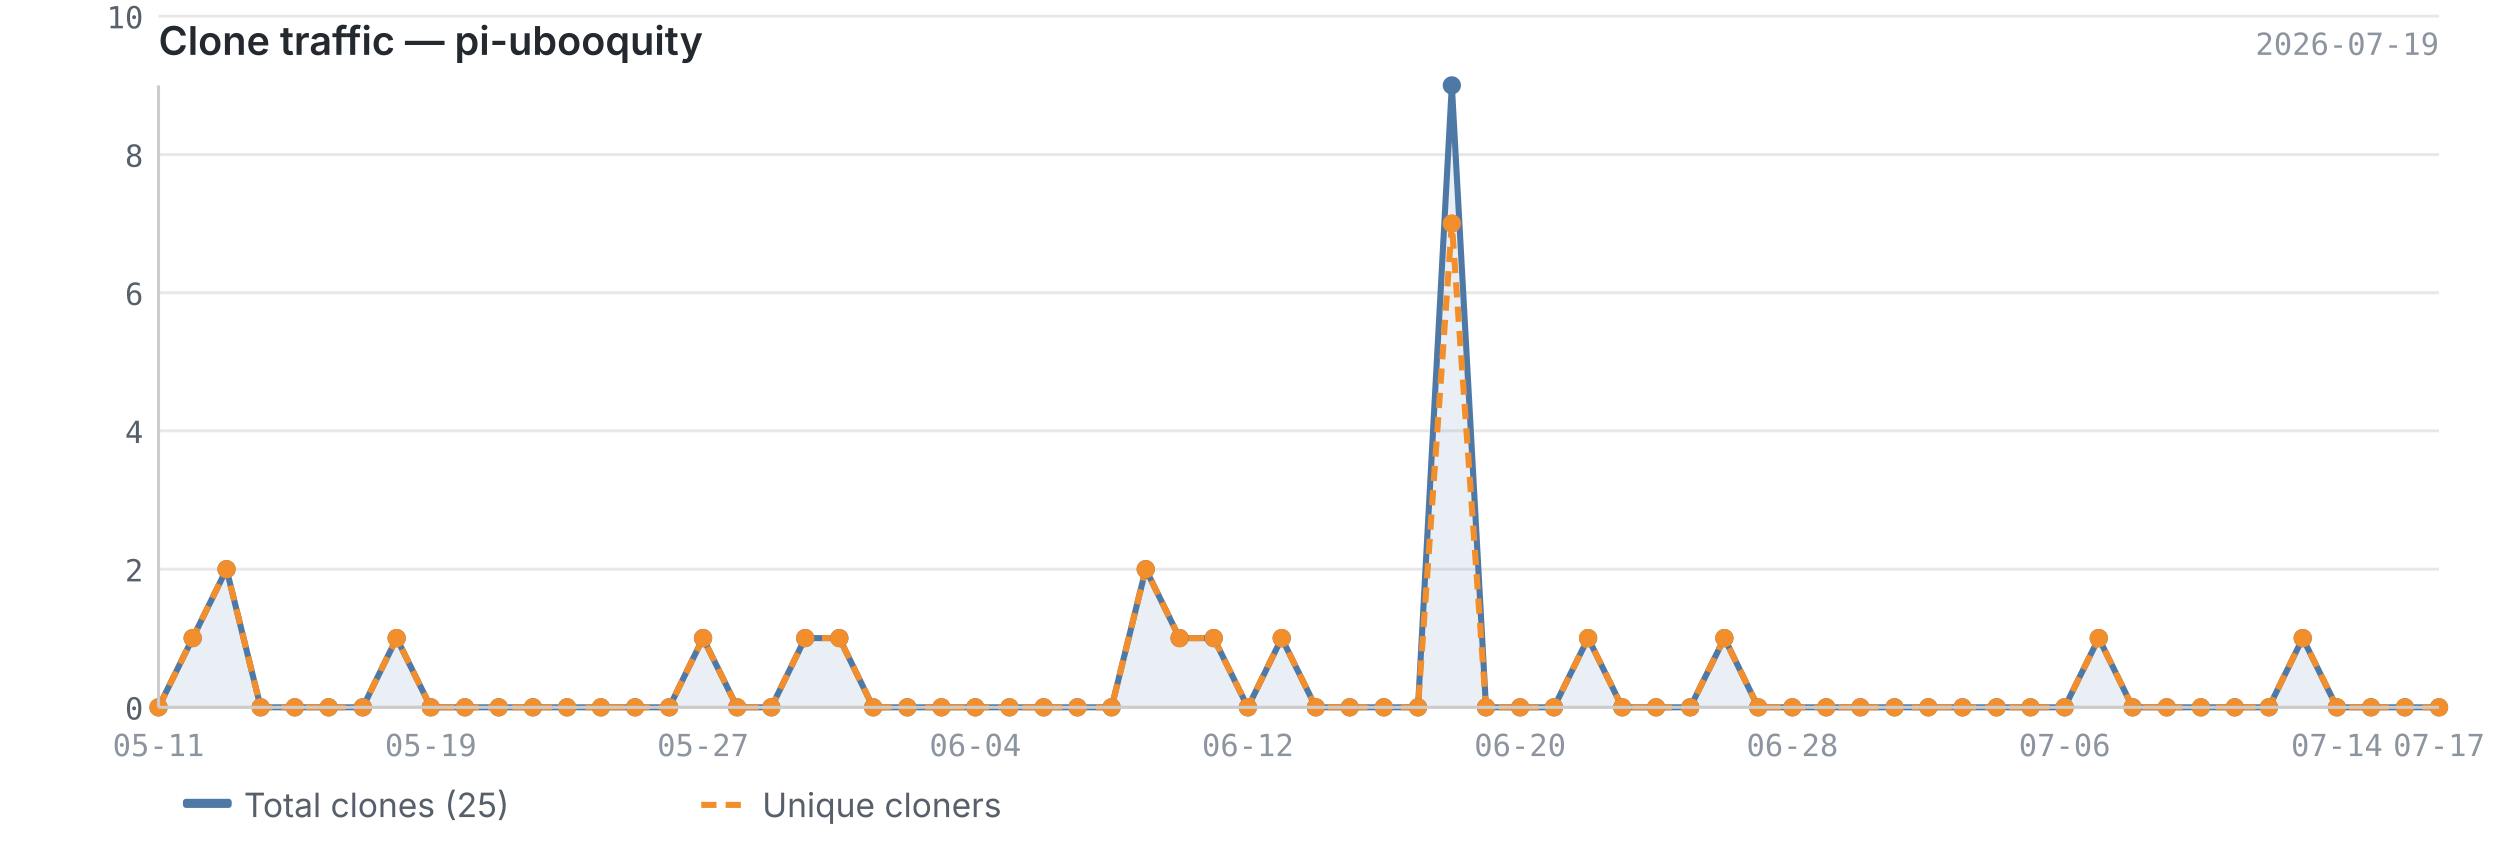
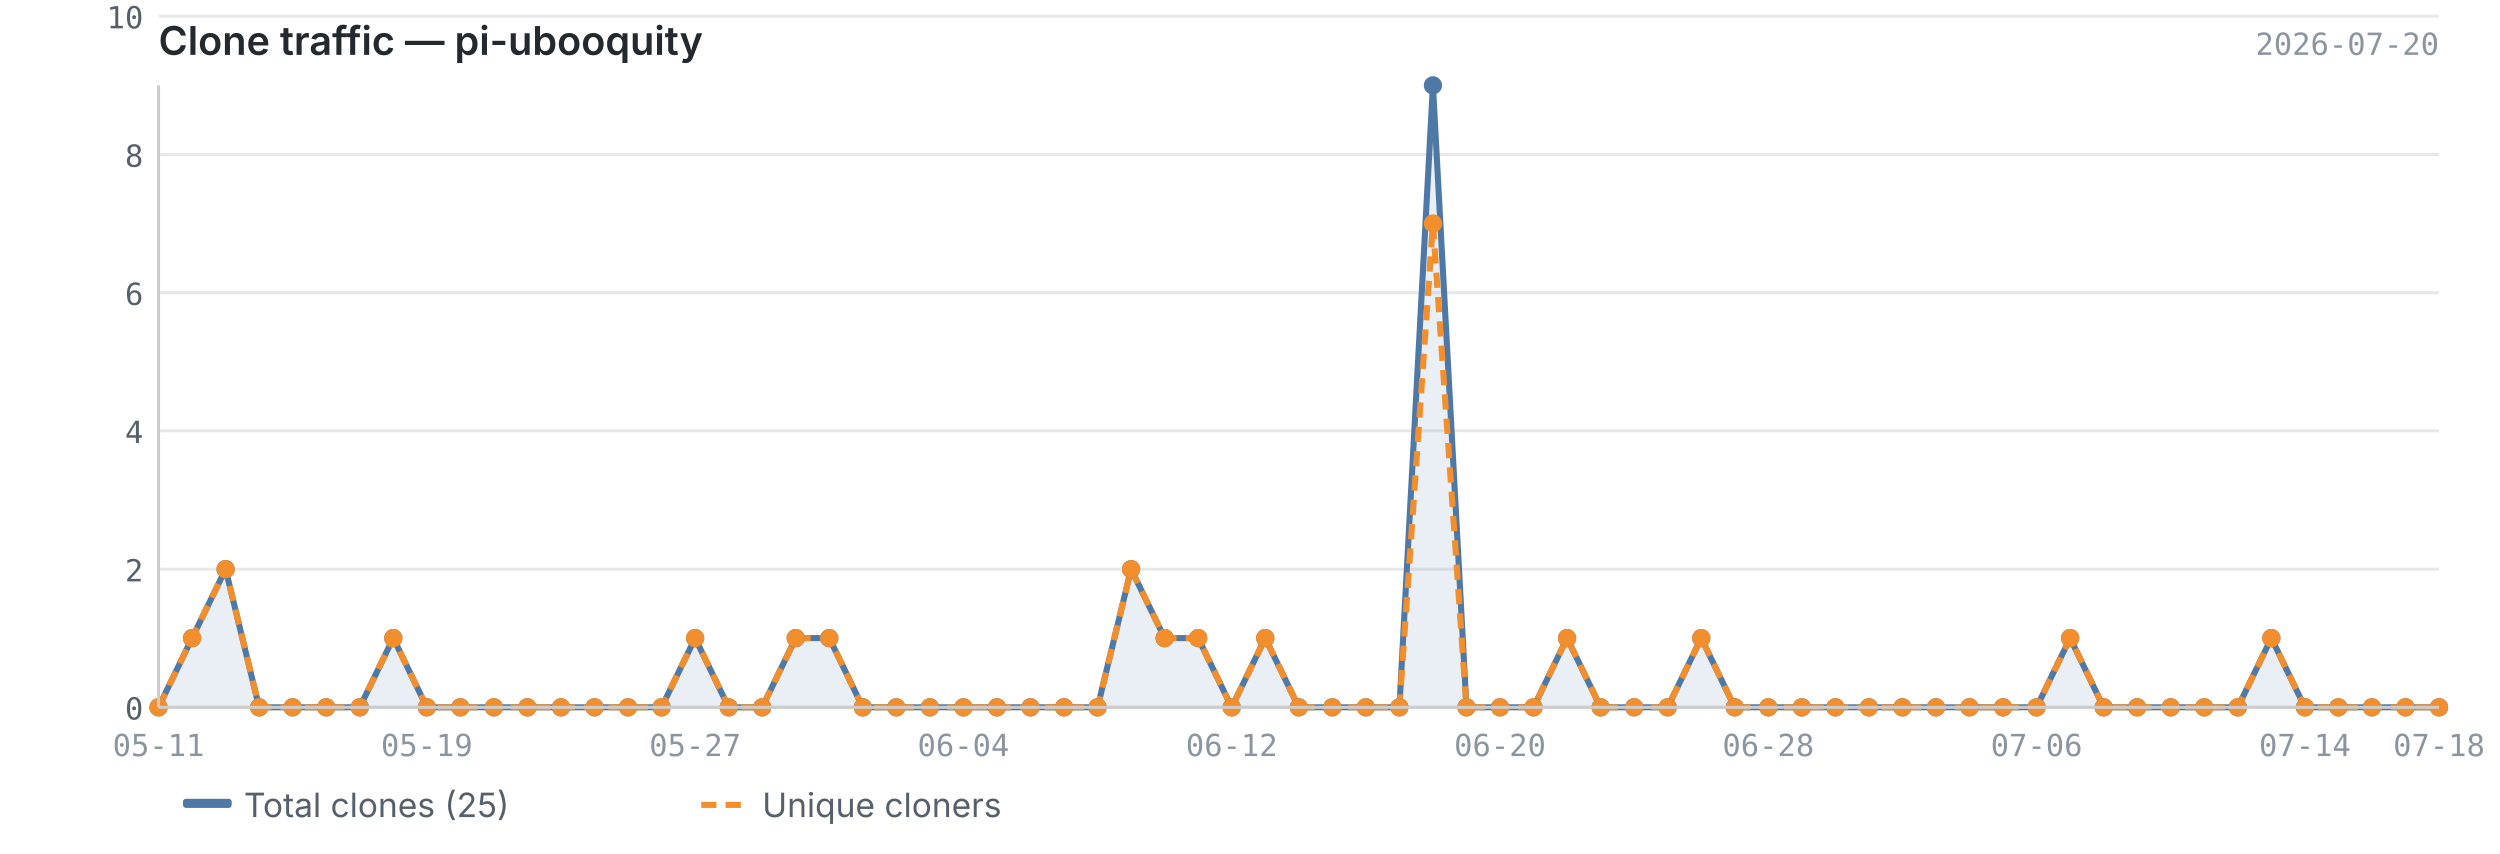
<svg xmlns="http://www.w3.org/2000/svg" viewBox="0 0 820 280" width="820" height="280">
  <text x="52" y="18" font-size="13" font-weight="600" fill="#24292f" font-family="-apple-system, BlinkMacSystemFont, 'Segoe UI', sans-serif">Clone traffic — pi-ubooquity</text>
-   <text x="800" y="18" font-size="10" fill="#8c959f" font-family="ui-monospace, SFMono-Regular, 'SF Mono', Menlo, monospace" text-anchor="end">2026-07-19</text>
+   <text x="800" y="18" font-size="10" fill="#8c959f" font-family="ui-monospace, SFMono-Regular, 'SF Mono', Menlo, monospace" text-anchor="end">2026-07-20</text>
  <line x1="52" y1="232.0" x2="800" y2="232.0" stroke="#e8e8e8" stroke-width="1" />
  <line x1="52" y1="186.7" x2="800" y2="186.7" stroke="#e8e8e8" stroke-width="1" />
  <line x1="52" y1="141.3" x2="800" y2="141.3" stroke="#e8e8e8" stroke-width="1" />
  <line x1="52" y1="96.0" x2="800" y2="96.0" stroke="#e8e8e8" stroke-width="1" />
  <line x1="52" y1="50.7" x2="800" y2="50.7" stroke="#e8e8e8" stroke-width="1" />
  <line x1="52" y1="5.3" x2="800" y2="5.3" stroke="#e8e8e8" stroke-width="1" />
-   <path d="M52.0,232.0 L52.0,232.0 L63.2,209.3 L74.3,186.7 L85.5,232.0 L96.7,232.0 L107.8,232.0 L119.0,232.0 L130.1,209.3 L141.3,232.0 L152.5,232.0 L163.6,232.0 L174.8,232.0 L186.0,232.0 L197.1,232.0 L208.3,232.0 L219.5,232.0 L230.6,209.3 L241.8,232.0 L253.0,232.0 L264.1,209.3 L275.3,209.3 L286.4,232.0 L297.6,232.0 L308.8,232.0 L319.9,232.0 L331.1,232.0 L342.3,232.0 L353.4,232.0 L364.6,232.0 L375.8,186.7 L386.9,209.3 L398.1,209.3 L409.3,232.0 L420.4,209.3 L431.6,232.0 L442.7,232.0 L453.9,232.0 L465.1,232.0 L476.2,28.0 L487.4,232.0 L498.6,232.0 L509.7,232.0 L520.9,209.3 L532.1,232.0 L543.2,232.0 L554.4,232.0 L565.6,209.3 L576.7,232.0 L587.9,232.0 L599.0,232.0 L610.2,232.0 L621.4,232.0 L632.5,232.0 L643.7,232.0 L654.9,232.0 L666.0,232.0 L677.2,232.0 L688.4,209.3 L699.5,232.0 L710.7,232.0 L721.9,232.0 L733.0,232.0 L744.2,232.0 L755.3,209.3 L766.5,232.0 L777.7,232.0 L788.8,232.0 L800.0,232.0 L800.0,232.0 L52.0,232.0Z" fill="#4e79a7" opacity="0.12" />
-   <polyline points="52.0,232.0 63.2,209.3 74.3,186.7 85.5,232.0 96.7,232.0 107.8,232.0 119.0,232.0 130.1,209.3 141.3,232.0 152.5,232.0 163.6,232.0 174.8,232.0 186.0,232.0 197.1,232.0 208.3,232.0 219.5,232.0 230.6,209.3 241.8,232.0 253.0,232.0 264.1,209.3 275.3,209.3 286.4,232.0 297.6,232.0 308.8,232.0 319.9,232.0 331.1,232.0 342.3,232.0 353.4,232.0 364.6,232.0 375.8,186.7 386.9,209.3 398.1,209.3 409.3,232.0 420.4,209.3 431.6,232.0 442.7,232.0 453.9,232.0 465.1,232.0 476.2,28.0 487.4,232.0 498.6,232.0 509.7,232.0 520.9,209.3 532.1,232.0 543.2,232.0 554.4,232.0 565.6,209.3 576.7,232.0 587.9,232.0 599.0,232.0 610.2,232.0 621.4,232.0 632.5,232.0 643.7,232.0 654.9,232.0 666.0,232.0 677.2,232.0 688.4,209.3 699.5,232.0 710.7,232.0 721.9,232.0 733.0,232.0 744.2,232.0 755.3,209.3 766.5,232.0 777.7,232.0 788.8,232.0 800.0,232.0" fill="none" stroke="#4e79a7" stroke-width="2" stroke-linejoin="round" />
-   <polyline points="52.0,232.0 63.2,209.3 74.3,186.7 85.5,232.0 96.7,232.0 107.8,232.0 119.0,232.0 130.1,209.3 141.3,232.0 152.5,232.0 163.6,232.0 174.8,232.0 186.0,232.0 197.1,232.0 208.3,232.0 219.5,232.0 230.6,209.3 241.8,232.0 253.0,232.0 264.1,209.3 275.3,209.3 286.4,232.0 297.6,232.0 308.8,232.0 319.9,232.0 331.1,232.0 342.3,232.0 353.4,232.0 364.6,232.0 375.8,186.7 386.9,209.3 398.1,209.3 409.3,232.0 420.4,209.3 431.6,232.0 442.7,232.0 453.9,232.0 465.1,232.0 476.2,73.3 487.4,232.0 498.6,232.0 509.7,232.0 520.9,209.3 532.1,232.0 543.2,232.0 554.4,232.0 565.6,209.3 576.7,232.0 587.9,232.0 599.0,232.0 610.2,232.0 621.4,232.0 632.5,232.0 643.7,232.0 654.9,232.0 666.0,232.0 677.2,232.0 688.4,209.3 699.5,232.0 710.7,232.0 721.9,232.0 733.0,232.0 744.2,232.0 755.3,209.3 766.5,232.0 777.7,232.0 788.8,232.0 800.0,232.0" fill="none" stroke="#f28e2b" stroke-width="2" stroke-linejoin="round" stroke-dasharray="5,3" />
+   <path d="M52.0,232.0 L52.0,232.0 L63.0,209.3 L74.0,186.7 L85.0,232.0 L96.0,232.0 L107.0,232.0 L118.0,232.0 L129.0,209.3 L140.0,232.0 L151.0,232.0 L162.0,232.0 L173.0,232.0 L184.0,232.0 L195.0,232.0 L206.0,232.0 L217.0,232.0 L228.0,209.3 L239.0,232.0 L250.0,232.0 L261.0,209.3 L272.0,209.3 L283.0,232.0 L294.0,232.0 L305.0,232.0 L316.0,232.0 L327.0,232.0 L338.0,232.0 L349.0,232.0 L360.0,232.0 L371.0,186.7 L382.0,209.3 L393.0,209.3 L404.0,232.0 L415.0,209.3 L426.0,232.0 L437.0,232.0 L448.0,232.0 L459.0,232.0 L470.0,28.0 L481.0,232.0 L492.0,232.0 L503.0,232.0 L514.0,209.3 L525.0,232.0 L536.0,232.0 L547.0,232.0 L558.0,209.3 L569.0,232.0 L580.0,232.0 L591.0,232.0 L602.0,232.0 L613.0,232.0 L624.0,232.0 L635.0,232.0 L646.0,232.0 L657.0,232.0 L668.0,232.0 L679.0,209.3 L690.0,232.0 L701.0,232.0 L712.0,232.0 L723.0,232.0 L734.0,232.0 L745.0,209.3 L756.0,232.0 L767.0,232.0 L778.0,232.0 L789.0,232.0 L800.0,232.0 L800.0,232.0 L52.0,232.0Z" fill="#4e79a7" opacity="0.12" />
+   <polyline points="52.0,232.0 63.0,209.3 74.0,186.7 85.0,232.0 96.0,232.0 107.0,232.0 118.0,232.0 129.0,209.3 140.0,232.0 151.0,232.0 162.0,232.0 173.0,232.0 184.0,232.0 195.0,232.0 206.0,232.0 217.0,232.0 228.0,209.3 239.0,232.0 250.0,232.0 261.0,209.3 272.0,209.3 283.0,232.0 294.0,232.0 305.0,232.0 316.0,232.0 327.0,232.0 338.0,232.0 349.0,232.0 360.0,232.0 371.0,186.7 382.0,209.3 393.0,209.3 404.0,232.0 415.0,209.3 426.0,232.0 437.0,232.0 448.0,232.0 459.0,232.0 470.0,28.0 481.0,232.0 492.0,232.0 503.0,232.0 514.0,209.3 525.0,232.0 536.0,232.0 547.0,232.0 558.0,209.3 569.0,232.0 580.0,232.0 591.0,232.0 602.0,232.0 613.0,232.0 624.0,232.0 635.0,232.0 646.0,232.0 657.0,232.0 668.0,232.0 679.0,209.3 690.0,232.0 701.0,232.0 712.0,232.0 723.0,232.0 734.0,232.0 745.0,209.3 756.0,232.0 767.0,232.0 778.0,232.0 789.0,232.0 800.0,232.0" fill="none" stroke="#4e79a7" stroke-width="2" stroke-linejoin="round" />
+   <polyline points="52.0,232.0 63.0,209.3 74.0,186.7 85.0,232.0 96.0,232.0 107.0,232.0 118.0,232.0 129.0,209.3 140.0,232.0 151.0,232.0 162.0,232.0 173.0,232.0 184.0,232.0 195.0,232.0 206.0,232.0 217.0,232.0 228.0,209.3 239.0,232.0 250.0,232.0 261.0,209.3 272.0,209.3 283.0,232.0 294.0,232.0 305.0,232.0 316.0,232.0 327.0,232.0 338.0,232.0 349.0,232.0 360.0,232.0 371.0,186.7 382.0,209.3 393.0,209.3 404.0,232.0 415.0,209.3 426.0,232.0 437.0,232.0 448.0,232.0 459.0,232.0 470.0,73.3 481.0,232.0 492.0,232.0 503.0,232.0 514.0,209.3 525.0,232.0 536.0,232.0 547.0,232.0 558.0,209.3 569.0,232.0 580.0,232.0 591.0,232.0 602.0,232.0 613.0,232.0 624.0,232.0 635.0,232.0 646.0,232.0 657.0,232.0 668.0,232.0 679.0,209.3 690.0,232.0 701.0,232.0 712.0,232.0 723.0,232.0 734.0,232.0 745.0,209.3 756.0,232.0 767.0,232.0 778.0,232.0 789.0,232.0 800.0,232.0" fill="none" stroke="#f28e2b" stroke-width="2" stroke-linejoin="round" stroke-dasharray="5,3" />
  <circle cx="52.0" cy="232.0" r="3" fill="#4e79a7" />
-   <circle cx="63.2" cy="209.3" r="3" fill="#4e79a7" />
-   <circle cx="74.3" cy="186.7" r="3" fill="#4e79a7" />
-   <circle cx="85.5" cy="232.0" r="3" fill="#4e79a7" />
-   <circle cx="96.7" cy="232.0" r="3" fill="#4e79a7" />
-   <circle cx="107.8" cy="232.0" r="3" fill="#4e79a7" />
-   <circle cx="119.0" cy="232.0" r="3" fill="#4e79a7" />
-   <circle cx="130.1" cy="209.3" r="3" fill="#4e79a7" />
-   <circle cx="141.3" cy="232.0" r="3" fill="#4e79a7" />
-   <circle cx="152.5" cy="232.0" r="3" fill="#4e79a7" />
-   <circle cx="163.6" cy="232.0" r="3" fill="#4e79a7" />
-   <circle cx="174.8" cy="232.0" r="3" fill="#4e79a7" />
-   <circle cx="186.0" cy="232.0" r="3" fill="#4e79a7" />
-   <circle cx="197.1" cy="232.0" r="3" fill="#4e79a7" />
-   <circle cx="208.3" cy="232.0" r="3" fill="#4e79a7" />
-   <circle cx="219.5" cy="232.0" r="3" fill="#4e79a7" />
-   <circle cx="230.6" cy="209.3" r="3" fill="#4e79a7" />
-   <circle cx="241.8" cy="232.0" r="3" fill="#4e79a7" />
-   <circle cx="253.0" cy="232.0" r="3" fill="#4e79a7" />
-   <circle cx="264.1" cy="209.3" r="3" fill="#4e79a7" />
-   <circle cx="275.3" cy="209.3" r="3" fill="#4e79a7" />
-   <circle cx="286.4" cy="232.0" r="3" fill="#4e79a7" />
-   <circle cx="297.6" cy="232.0" r="3" fill="#4e79a7" />
-   <circle cx="308.8" cy="232.0" r="3" fill="#4e79a7" />
-   <circle cx="319.9" cy="232.0" r="3" fill="#4e79a7" />
-   <circle cx="331.1" cy="232.0" r="3" fill="#4e79a7" />
-   <circle cx="342.3" cy="232.0" r="3" fill="#4e79a7" />
-   <circle cx="353.4" cy="232.0" r="3" fill="#4e79a7" />
-   <circle cx="364.6" cy="232.0" r="3" fill="#4e79a7" />
-   <circle cx="375.8" cy="186.7" r="3" fill="#4e79a7" />
-   <circle cx="386.9" cy="209.3" r="3" fill="#4e79a7" />
-   <circle cx="398.1" cy="209.3" r="3" fill="#4e79a7" />
-   <circle cx="409.3" cy="232.0" r="3" fill="#4e79a7" />
-   <circle cx="420.4" cy="209.3" r="3" fill="#4e79a7" />
-   <circle cx="431.6" cy="232.0" r="3" fill="#4e79a7" />
-   <circle cx="442.7" cy="232.0" r="3" fill="#4e79a7" />
-   <circle cx="453.9" cy="232.0" r="3" fill="#4e79a7" />
-   <circle cx="465.1" cy="232.0" r="3" fill="#4e79a7" />
-   <circle cx="476.2" cy="28.0" r="3" fill="#4e79a7" />
-   <circle cx="487.4" cy="232.0" r="3" fill="#4e79a7" />
-   <circle cx="498.6" cy="232.0" r="3" fill="#4e79a7" />
-   <circle cx="509.7" cy="232.0" r="3" fill="#4e79a7" />
-   <circle cx="520.9" cy="209.3" r="3" fill="#4e79a7" />
-   <circle cx="532.1" cy="232.0" r="3" fill="#4e79a7" />
-   <circle cx="543.2" cy="232.0" r="3" fill="#4e79a7" />
-   <circle cx="554.4" cy="232.0" r="3" fill="#4e79a7" />
-   <circle cx="565.6" cy="209.3" r="3" fill="#4e79a7" />
-   <circle cx="576.7" cy="232.0" r="3" fill="#4e79a7" />
-   <circle cx="587.9" cy="232.0" r="3" fill="#4e79a7" />
-   <circle cx="599.0" cy="232.0" r="3" fill="#4e79a7" />
-   <circle cx="610.2" cy="232.0" r="3" fill="#4e79a7" />
-   <circle cx="621.4" cy="232.0" r="3" fill="#4e79a7" />
-   <circle cx="632.5" cy="232.0" r="3" fill="#4e79a7" />
-   <circle cx="643.7" cy="232.0" r="3" fill="#4e79a7" />
-   <circle cx="654.9" cy="232.0" r="3" fill="#4e79a7" />
-   <circle cx="666.0" cy="232.0" r="3" fill="#4e79a7" />
-   <circle cx="677.2" cy="232.0" r="3" fill="#4e79a7" />
-   <circle cx="688.4" cy="209.3" r="3" fill="#4e79a7" />
-   <circle cx="699.5" cy="232.0" r="3" fill="#4e79a7" />
-   <circle cx="710.7" cy="232.0" r="3" fill="#4e79a7" />
-   <circle cx="721.9" cy="232.0" r="3" fill="#4e79a7" />
-   <circle cx="733.0" cy="232.0" r="3" fill="#4e79a7" />
-   <circle cx="744.2" cy="232.0" r="3" fill="#4e79a7" />
-   <circle cx="755.3" cy="209.3" r="3" fill="#4e79a7" />
-   <circle cx="766.5" cy="232.0" r="3" fill="#4e79a7" />
-   <circle cx="777.7" cy="232.0" r="3" fill="#4e79a7" />
-   <circle cx="788.8" cy="232.0" r="3" fill="#4e79a7" />
+   <circle cx="63.0" cy="209.3" r="3" fill="#4e79a7" />
+   <circle cx="74.0" cy="186.7" r="3" fill="#4e79a7" />
+   <circle cx="85.0" cy="232.0" r="3" fill="#4e79a7" />
+   <circle cx="96.0" cy="232.0" r="3" fill="#4e79a7" />
+   <circle cx="107.0" cy="232.0" r="3" fill="#4e79a7" />
+   <circle cx="118.0" cy="232.0" r="3" fill="#4e79a7" />
+   <circle cx="129.0" cy="209.3" r="3" fill="#4e79a7" />
+   <circle cx="140.0" cy="232.0" r="3" fill="#4e79a7" />
+   <circle cx="151.0" cy="232.0" r="3" fill="#4e79a7" />
+   <circle cx="162.0" cy="232.0" r="3" fill="#4e79a7" />
+   <circle cx="173.0" cy="232.0" r="3" fill="#4e79a7" />
+   <circle cx="184.0" cy="232.0" r="3" fill="#4e79a7" />
+   <circle cx="195.0" cy="232.0" r="3" fill="#4e79a7" />
+   <circle cx="206.0" cy="232.0" r="3" fill="#4e79a7" />
+   <circle cx="217.0" cy="232.0" r="3" fill="#4e79a7" />
+   <circle cx="228.0" cy="209.3" r="3" fill="#4e79a7" />
+   <circle cx="239.0" cy="232.0" r="3" fill="#4e79a7" />
+   <circle cx="250.0" cy="232.0" r="3" fill="#4e79a7" />
+   <circle cx="261.0" cy="209.3" r="3" fill="#4e79a7" />
+   <circle cx="272.0" cy="209.3" r="3" fill="#4e79a7" />
+   <circle cx="283.0" cy="232.0" r="3" fill="#4e79a7" />
+   <circle cx="294.0" cy="232.0" r="3" fill="#4e79a7" />
+   <circle cx="305.0" cy="232.0" r="3" fill="#4e79a7" />
+   <circle cx="316.0" cy="232.0" r="3" fill="#4e79a7" />
+   <circle cx="327.0" cy="232.0" r="3" fill="#4e79a7" />
+   <circle cx="338.0" cy="232.0" r="3" fill="#4e79a7" />
+   <circle cx="349.0" cy="232.0" r="3" fill="#4e79a7" />
+   <circle cx="360.0" cy="232.0" r="3" fill="#4e79a7" />
+   <circle cx="371.0" cy="186.7" r="3" fill="#4e79a7" />
+   <circle cx="382.0" cy="209.3" r="3" fill="#4e79a7" />
+   <circle cx="393.0" cy="209.3" r="3" fill="#4e79a7" />
+   <circle cx="404.0" cy="232.0" r="3" fill="#4e79a7" />
+   <circle cx="415.0" cy="209.3" r="3" fill="#4e79a7" />
+   <circle cx="426.0" cy="232.0" r="3" fill="#4e79a7" />
+   <circle cx="437.0" cy="232.0" r="3" fill="#4e79a7" />
+   <circle cx="448.0" cy="232.0" r="3" fill="#4e79a7" />
+   <circle cx="459.0" cy="232.0" r="3" fill="#4e79a7" />
+   <circle cx="470.0" cy="28.0" r="3" fill="#4e79a7" />
+   <circle cx="481.0" cy="232.0" r="3" fill="#4e79a7" />
+   <circle cx="492.0" cy="232.0" r="3" fill="#4e79a7" />
+   <circle cx="503.0" cy="232.0" r="3" fill="#4e79a7" />
+   <circle cx="514.0" cy="209.3" r="3" fill="#4e79a7" />
+   <circle cx="525.0" cy="232.0" r="3" fill="#4e79a7" />
+   <circle cx="536.0" cy="232.0" r="3" fill="#4e79a7" />
+   <circle cx="547.0" cy="232.0" r="3" fill="#4e79a7" />
+   <circle cx="558.0" cy="209.3" r="3" fill="#4e79a7" />
+   <circle cx="569.0" cy="232.0" r="3" fill="#4e79a7" />
+   <circle cx="580.0" cy="232.0" r="3" fill="#4e79a7" />
+   <circle cx="591.0" cy="232.0" r="3" fill="#4e79a7" />
+   <circle cx="602.0" cy="232.0" r="3" fill="#4e79a7" />
+   <circle cx="613.0" cy="232.0" r="3" fill="#4e79a7" />
+   <circle cx="624.0" cy="232.0" r="3" fill="#4e79a7" />
+   <circle cx="635.0" cy="232.0" r="3" fill="#4e79a7" />
+   <circle cx="646.0" cy="232.0" r="3" fill="#4e79a7" />
+   <circle cx="657.0" cy="232.0" r="3" fill="#4e79a7" />
+   <circle cx="668.0" cy="232.0" r="3" fill="#4e79a7" />
+   <circle cx="679.0" cy="209.3" r="3" fill="#4e79a7" />
+   <circle cx="690.0" cy="232.0" r="3" fill="#4e79a7" />
+   <circle cx="701.0" cy="232.0" r="3" fill="#4e79a7" />
+   <circle cx="712.0" cy="232.0" r="3" fill="#4e79a7" />
+   <circle cx="723.0" cy="232.0" r="3" fill="#4e79a7" />
+   <circle cx="734.0" cy="232.0" r="3" fill="#4e79a7" />
+   <circle cx="745.0" cy="209.3" r="3" fill="#4e79a7" />
+   <circle cx="756.0" cy="232.0" r="3" fill="#4e79a7" />
+   <circle cx="767.0" cy="232.0" r="3" fill="#4e79a7" />
+   <circle cx="778.0" cy="232.0" r="3" fill="#4e79a7" />
+   <circle cx="789.0" cy="232.0" r="3" fill="#4e79a7" />
  <circle cx="800.0" cy="232.0" r="3" fill="#4e79a7" />
  <circle cx="52.0" cy="232.0" r="3" fill="#f28e2b" />
-   <circle cx="63.2" cy="209.3" r="3" fill="#f28e2b" />
-   <circle cx="74.3" cy="186.7" r="3" fill="#f28e2b" />
-   <circle cx="85.5" cy="232.0" r="3" fill="#f28e2b" />
-   <circle cx="96.7" cy="232.0" r="3" fill="#f28e2b" />
-   <circle cx="107.8" cy="232.0" r="3" fill="#f28e2b" />
-   <circle cx="119.0" cy="232.0" r="3" fill="#f28e2b" />
-   <circle cx="130.1" cy="209.3" r="3" fill="#f28e2b" />
-   <circle cx="141.3" cy="232.0" r="3" fill="#f28e2b" />
-   <circle cx="152.5" cy="232.0" r="3" fill="#f28e2b" />
-   <circle cx="163.6" cy="232.0" r="3" fill="#f28e2b" />
-   <circle cx="174.8" cy="232.0" r="3" fill="#f28e2b" />
-   <circle cx="186.0" cy="232.0" r="3" fill="#f28e2b" />
-   <circle cx="197.1" cy="232.0" r="3" fill="#f28e2b" />
-   <circle cx="208.3" cy="232.0" r="3" fill="#f28e2b" />
-   <circle cx="219.5" cy="232.0" r="3" fill="#f28e2b" />
-   <circle cx="230.6" cy="209.3" r="3" fill="#f28e2b" />
-   <circle cx="241.8" cy="232.0" r="3" fill="#f28e2b" />
-   <circle cx="253.0" cy="232.0" r="3" fill="#f28e2b" />
-   <circle cx="264.1" cy="209.3" r="3" fill="#f28e2b" />
-   <circle cx="275.3" cy="209.3" r="3" fill="#f28e2b" />
-   <circle cx="286.4" cy="232.0" r="3" fill="#f28e2b" />
-   <circle cx="297.6" cy="232.0" r="3" fill="#f28e2b" />
-   <circle cx="308.8" cy="232.0" r="3" fill="#f28e2b" />
-   <circle cx="319.9" cy="232.0" r="3" fill="#f28e2b" />
-   <circle cx="331.1" cy="232.0" r="3" fill="#f28e2b" />
-   <circle cx="342.3" cy="232.0" r="3" fill="#f28e2b" />
-   <circle cx="353.4" cy="232.0" r="3" fill="#f28e2b" />
-   <circle cx="364.6" cy="232.0" r="3" fill="#f28e2b" />
-   <circle cx="375.8" cy="186.7" r="3" fill="#f28e2b" />
-   <circle cx="386.9" cy="209.3" r="3" fill="#f28e2b" />
-   <circle cx="398.1" cy="209.3" r="3" fill="#f28e2b" />
-   <circle cx="409.3" cy="232.0" r="3" fill="#f28e2b" />
-   <circle cx="420.4" cy="209.3" r="3" fill="#f28e2b" />
-   <circle cx="431.6" cy="232.0" r="3" fill="#f28e2b" />
-   <circle cx="442.7" cy="232.0" r="3" fill="#f28e2b" />
-   <circle cx="453.9" cy="232.0" r="3" fill="#f28e2b" />
-   <circle cx="465.1" cy="232.0" r="3" fill="#f28e2b" />
-   <circle cx="476.2" cy="73.3" r="3" fill="#f28e2b" />
-   <circle cx="487.4" cy="232.0" r="3" fill="#f28e2b" />
-   <circle cx="498.6" cy="232.0" r="3" fill="#f28e2b" />
-   <circle cx="509.7" cy="232.0" r="3" fill="#f28e2b" />
-   <circle cx="520.9" cy="209.3" r="3" fill="#f28e2b" />
-   <circle cx="532.1" cy="232.0" r="3" fill="#f28e2b" />
-   <circle cx="543.2" cy="232.0" r="3" fill="#f28e2b" />
-   <circle cx="554.4" cy="232.0" r="3" fill="#f28e2b" />
-   <circle cx="565.6" cy="209.3" r="3" fill="#f28e2b" />
-   <circle cx="576.7" cy="232.0" r="3" fill="#f28e2b" />
-   <circle cx="587.9" cy="232.0" r="3" fill="#f28e2b" />
-   <circle cx="599.0" cy="232.0" r="3" fill="#f28e2b" />
-   <circle cx="610.2" cy="232.0" r="3" fill="#f28e2b" />
-   <circle cx="621.4" cy="232.0" r="3" fill="#f28e2b" />
-   <circle cx="632.5" cy="232.0" r="3" fill="#f28e2b" />
-   <circle cx="643.7" cy="232.0" r="3" fill="#f28e2b" />
-   <circle cx="654.9" cy="232.0" r="3" fill="#f28e2b" />
-   <circle cx="666.0" cy="232.0" r="3" fill="#f28e2b" />
-   <circle cx="677.2" cy="232.0" r="3" fill="#f28e2b" />
-   <circle cx="688.4" cy="209.3" r="3" fill="#f28e2b" />
-   <circle cx="699.5" cy="232.0" r="3" fill="#f28e2b" />
-   <circle cx="710.7" cy="232.0" r="3" fill="#f28e2b" />
-   <circle cx="721.9" cy="232.0" r="3" fill="#f28e2b" />
-   <circle cx="733.0" cy="232.0" r="3" fill="#f28e2b" />
-   <circle cx="744.2" cy="232.0" r="3" fill="#f28e2b" />
-   <circle cx="755.3" cy="209.3" r="3" fill="#f28e2b" />
-   <circle cx="766.5" cy="232.0" r="3" fill="#f28e2b" />
-   <circle cx="777.7" cy="232.0" r="3" fill="#f28e2b" />
-   <circle cx="788.8" cy="232.0" r="3" fill="#f28e2b" />
+   <circle cx="63.0" cy="209.3" r="3" fill="#f28e2b" />
+   <circle cx="74.0" cy="186.7" r="3" fill="#f28e2b" />
+   <circle cx="85.0" cy="232.0" r="3" fill="#f28e2b" />
+   <circle cx="96.0" cy="232.0" r="3" fill="#f28e2b" />
+   <circle cx="107.0" cy="232.0" r="3" fill="#f28e2b" />
+   <circle cx="118.0" cy="232.0" r="3" fill="#f28e2b" />
+   <circle cx="129.0" cy="209.3" r="3" fill="#f28e2b" />
+   <circle cx="140.0" cy="232.0" r="3" fill="#f28e2b" />
+   <circle cx="151.0" cy="232.0" r="3" fill="#f28e2b" />
+   <circle cx="162.0" cy="232.0" r="3" fill="#f28e2b" />
+   <circle cx="173.0" cy="232.0" r="3" fill="#f28e2b" />
+   <circle cx="184.0" cy="232.0" r="3" fill="#f28e2b" />
+   <circle cx="195.0" cy="232.0" r="3" fill="#f28e2b" />
+   <circle cx="206.0" cy="232.0" r="3" fill="#f28e2b" />
+   <circle cx="217.0" cy="232.0" r="3" fill="#f28e2b" />
+   <circle cx="228.0" cy="209.3" r="3" fill="#f28e2b" />
+   <circle cx="239.0" cy="232.0" r="3" fill="#f28e2b" />
+   <circle cx="250.0" cy="232.0" r="3" fill="#f28e2b" />
+   <circle cx="261.0" cy="209.3" r="3" fill="#f28e2b" />
+   <circle cx="272.0" cy="209.3" r="3" fill="#f28e2b" />
+   <circle cx="283.0" cy="232.0" r="3" fill="#f28e2b" />
+   <circle cx="294.0" cy="232.0" r="3" fill="#f28e2b" />
+   <circle cx="305.0" cy="232.0" r="3" fill="#f28e2b" />
+   <circle cx="316.0" cy="232.0" r="3" fill="#f28e2b" />
+   <circle cx="327.0" cy="232.0" r="3" fill="#f28e2b" />
+   <circle cx="338.0" cy="232.0" r="3" fill="#f28e2b" />
+   <circle cx="349.0" cy="232.0" r="3" fill="#f28e2b" />
+   <circle cx="360.0" cy="232.0" r="3" fill="#f28e2b" />
+   <circle cx="371.0" cy="186.7" r="3" fill="#f28e2b" />
+   <circle cx="382.0" cy="209.3" r="3" fill="#f28e2b" />
+   <circle cx="393.0" cy="209.3" r="3" fill="#f28e2b" />
+   <circle cx="404.0" cy="232.0" r="3" fill="#f28e2b" />
+   <circle cx="415.0" cy="209.3" r="3" fill="#f28e2b" />
+   <circle cx="426.0" cy="232.0" r="3" fill="#f28e2b" />
+   <circle cx="437.0" cy="232.0" r="3" fill="#f28e2b" />
+   <circle cx="448.0" cy="232.0" r="3" fill="#f28e2b" />
+   <circle cx="459.0" cy="232.0" r="3" fill="#f28e2b" />
+   <circle cx="470.0" cy="73.3" r="3" fill="#f28e2b" />
+   <circle cx="481.0" cy="232.0" r="3" fill="#f28e2b" />
+   <circle cx="492.0" cy="232.0" r="3" fill="#f28e2b" />
+   <circle cx="503.0" cy="232.0" r="3" fill="#f28e2b" />
+   <circle cx="514.0" cy="209.3" r="3" fill="#f28e2b" />
+   <circle cx="525.0" cy="232.0" r="3" fill="#f28e2b" />
+   <circle cx="536.0" cy="232.0" r="3" fill="#f28e2b" />
+   <circle cx="547.0" cy="232.0" r="3" fill="#f28e2b" />
+   <circle cx="558.0" cy="209.3" r="3" fill="#f28e2b" />
+   <circle cx="569.0" cy="232.0" r="3" fill="#f28e2b" />
+   <circle cx="580.0" cy="232.0" r="3" fill="#f28e2b" />
+   <circle cx="591.0" cy="232.0" r="3" fill="#f28e2b" />
+   <circle cx="602.0" cy="232.0" r="3" fill="#f28e2b" />
+   <circle cx="613.0" cy="232.0" r="3" fill="#f28e2b" />
+   <circle cx="624.0" cy="232.0" r="3" fill="#f28e2b" />
+   <circle cx="635.0" cy="232.0" r="3" fill="#f28e2b" />
+   <circle cx="646.0" cy="232.0" r="3" fill="#f28e2b" />
+   <circle cx="657.0" cy="232.0" r="3" fill="#f28e2b" />
+   <circle cx="668.0" cy="232.0" r="3" fill="#f28e2b" />
+   <circle cx="679.0" cy="209.3" r="3" fill="#f28e2b" />
+   <circle cx="690.0" cy="232.0" r="3" fill="#f28e2b" />
+   <circle cx="701.0" cy="232.0" r="3" fill="#f28e2b" />
+   <circle cx="712.0" cy="232.0" r="3" fill="#f28e2b" />
+   <circle cx="723.0" cy="232.0" r="3" fill="#f28e2b" />
+   <circle cx="734.0" cy="232.0" r="3" fill="#f28e2b" />
+   <circle cx="745.0" cy="209.3" r="3" fill="#f28e2b" />
+   <circle cx="756.0" cy="232.0" r="3" fill="#f28e2b" />
+   <circle cx="767.0" cy="232.0" r="3" fill="#f28e2b" />
+   <circle cx="778.0" cy="232.0" r="3" fill="#f28e2b" />
+   <circle cx="789.0" cy="232.0" r="3" fill="#f28e2b" />
  <circle cx="800.0" cy="232.0" r="3" fill="#f28e2b" />
  <line x1="52" y1="28" x2="52" y2="232" stroke="#cccccc" stroke-width="1" />
  <line x1="52" y1="232" x2="800" y2="232" stroke="#cccccc" stroke-width="1" />
  <text x="47" y="236.0" text-anchor="end" font-size="10" fill="#57606a" font-family="ui-monospace, SFMono-Regular, 'SF Mono', Menlo, monospace">0</text>
  <text x="47" y="190.7" text-anchor="end" font-size="10" fill="#57606a" font-family="ui-monospace, SFMono-Regular, 'SF Mono', Menlo, monospace">2</text>
  <text x="47" y="145.3" text-anchor="end" font-size="10" fill="#57606a" font-family="ui-monospace, SFMono-Regular, 'SF Mono', Menlo, monospace">4</text>
  <text x="47" y="100.0" text-anchor="end" font-size="10" fill="#57606a" font-family="ui-monospace, SFMono-Regular, 'SF Mono', Menlo, monospace">6</text>
  <text x="47" y="54.7" text-anchor="end" font-size="10" fill="#57606a" font-family="ui-monospace, SFMono-Regular, 'SF Mono', Menlo, monospace">8</text>
  <text x="47" y="9.3" text-anchor="end" font-size="10" fill="#57606a" font-family="ui-monospace, SFMono-Regular, 'SF Mono', Menlo, monospace">10</text>
  <text x="52.0" y="248" text-anchor="middle" font-size="10" fill="#8c959f" font-family="ui-monospace, SFMono-Regular, 'SF Mono', Menlo, monospace">05-11</text>
-   <text x="409.3" y="248" text-anchor="middle" font-size="10" fill="#8c959f" font-family="ui-monospace, SFMono-Regular, 'SF Mono', Menlo, monospace">06-12</text>
-   <text x="766.5" y="248" text-anchor="middle" font-size="10" fill="#8c959f" font-family="ui-monospace, SFMono-Regular, 'SF Mono', Menlo, monospace">07-14</text>
-   <text x="800.0" y="248" text-anchor="middle" font-size="10" fill="#8c959f" font-family="ui-monospace, SFMono-Regular, 'SF Mono', Menlo, monospace">07-17</text>
-   <text x="141.3" y="248" text-anchor="middle" font-size="10" fill="#8c959f" font-family="ui-monospace, SFMono-Regular, 'SF Mono', Menlo, monospace">05-19</text>
-   <text x="498.6" y="248" text-anchor="middle" font-size="10" fill="#8c959f" font-family="ui-monospace, SFMono-Regular, 'SF Mono', Menlo, monospace">06-20</text>
-   <text x="230.6" y="248" text-anchor="middle" font-size="10" fill="#8c959f" font-family="ui-monospace, SFMono-Regular, 'SF Mono', Menlo, monospace">05-27</text>
-   <text x="587.9" y="248" text-anchor="middle" font-size="10" fill="#8c959f" font-family="ui-monospace, SFMono-Regular, 'SF Mono', Menlo, monospace">06-28</text>
-   <text x="319.9" y="248" text-anchor="middle" font-size="10" fill="#8c959f" font-family="ui-monospace, SFMono-Regular, 'SF Mono', Menlo, monospace">06-04</text>
-   <text x="677.2" y="248" text-anchor="middle" font-size="10" fill="#8c959f" font-family="ui-monospace, SFMono-Regular, 'SF Mono', Menlo, monospace">07-06</text>
+   <text x="404.0" y="248" text-anchor="middle" font-size="10" fill="#8c959f" font-family="ui-monospace, SFMono-Regular, 'SF Mono', Menlo, monospace">06-12</text>
+   <text x="756.0" y="248" text-anchor="middle" font-size="10" fill="#8c959f" font-family="ui-monospace, SFMono-Regular, 'SF Mono', Menlo, monospace">07-14</text>
+   <text x="800.0" y="248" text-anchor="middle" font-size="10" fill="#8c959f" font-family="ui-monospace, SFMono-Regular, 'SF Mono', Menlo, monospace">07-18</text>
+   <text x="140.0" y="248" text-anchor="middle" font-size="10" fill="#8c959f" font-family="ui-monospace, SFMono-Regular, 'SF Mono', Menlo, monospace">05-19</text>
+   <text x="492.0" y="248" text-anchor="middle" font-size="10" fill="#8c959f" font-family="ui-monospace, SFMono-Regular, 'SF Mono', Menlo, monospace">06-20</text>
+   <text x="228.0" y="248" text-anchor="middle" font-size="10" fill="#8c959f" font-family="ui-monospace, SFMono-Regular, 'SF Mono', Menlo, monospace">05-27</text>
+   <text x="580.0" y="248" text-anchor="middle" font-size="10" fill="#8c959f" font-family="ui-monospace, SFMono-Regular, 'SF Mono', Menlo, monospace">06-28</text>
+   <text x="316.0" y="248" text-anchor="middle" font-size="10" fill="#8c959f" font-family="ui-monospace, SFMono-Regular, 'SF Mono', Menlo, monospace">06-04</text>
+   <text x="668.0" y="248" text-anchor="middle" font-size="10" fill="#8c959f" font-family="ui-monospace, SFMono-Regular, 'SF Mono', Menlo, monospace">07-06</text>
  <rect x="60" y="262" width="16" height="3" fill="#4e79a7" rx="1" />
  <text x="80" y="268" font-size="11" fill="#57606a" font-family="-apple-system, BlinkMacSystemFont, 'Segoe UI', sans-serif">Total clones (25)</text>
  <line x1="230" y1="264" x2="246" y2="264" stroke="#f28e2b" stroke-width="2" stroke-dasharray="5,3" />
  <text x="250" y="268" font-size="11" fill="#57606a" font-family="-apple-system, BlinkMacSystemFont, 'Segoe UI', sans-serif">Unique cloners</text>
</svg>
